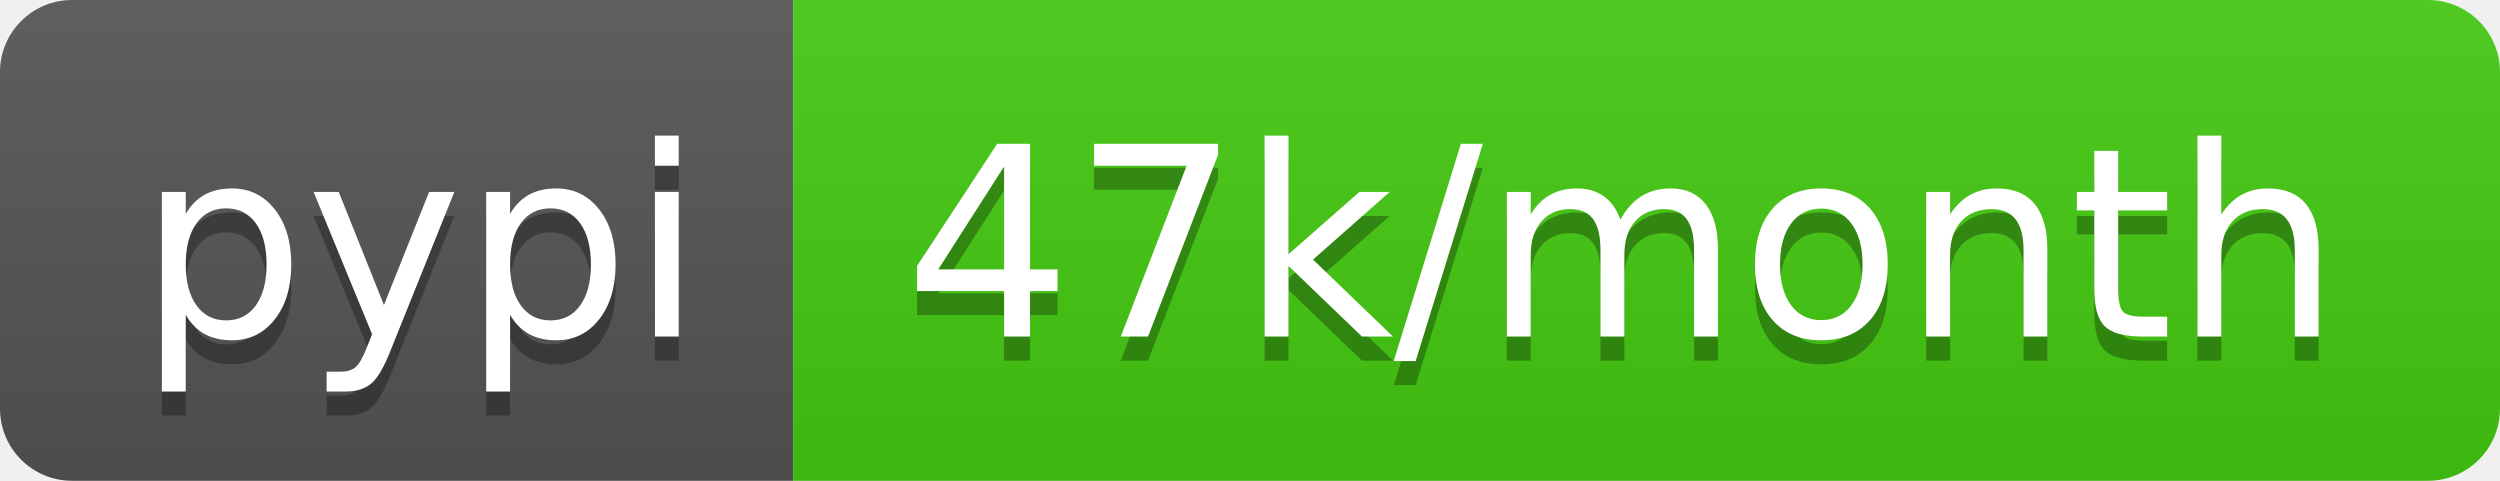
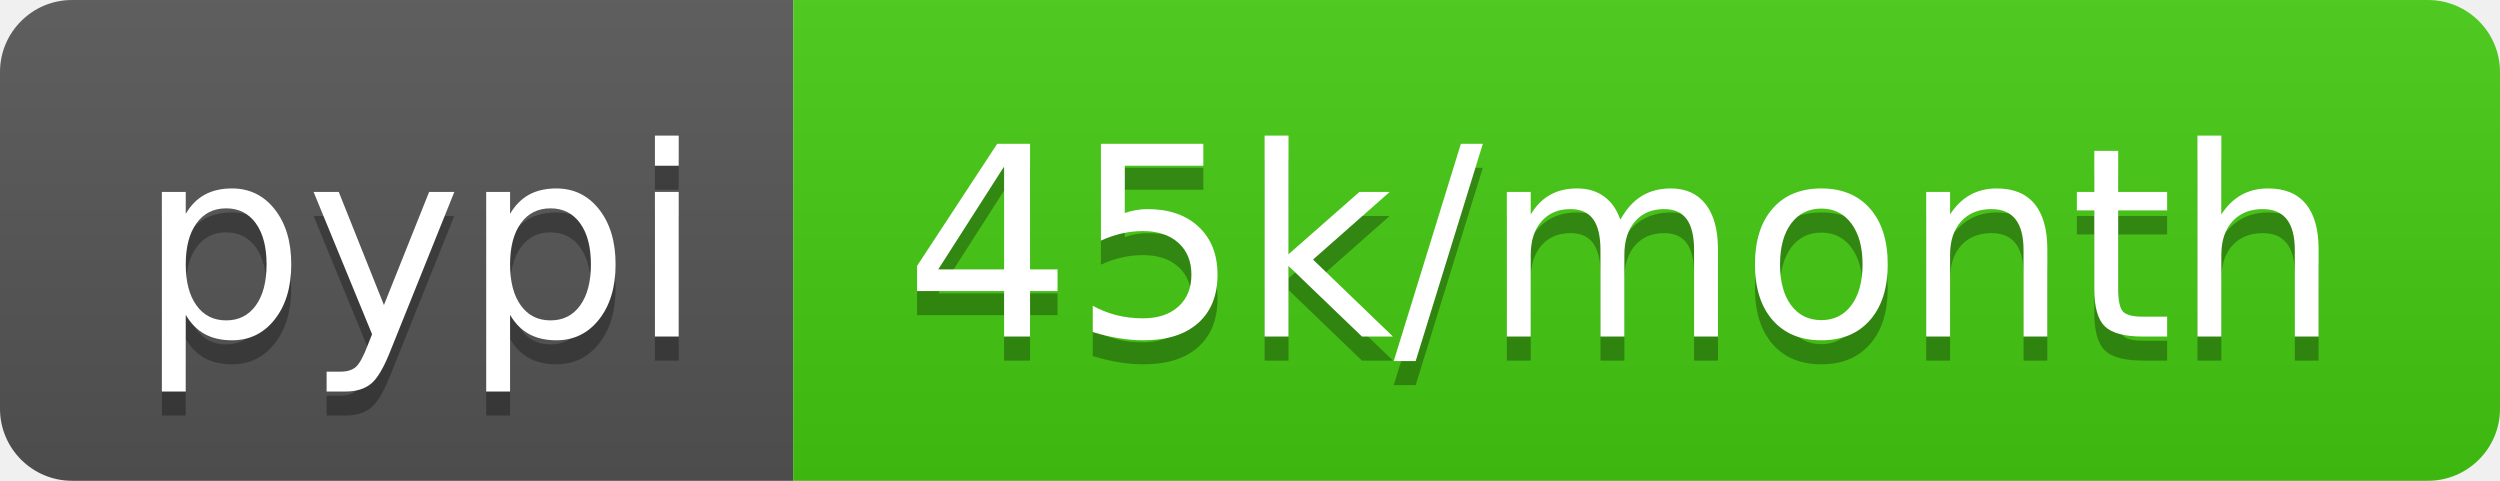
- <svg xmlns="http://www.w3.org/2000/svg" width="104" height="20" role="img" aria-label="pypi: 47k/month">
+ <svg xmlns="http://www.w3.org/2000/svg" width="104" height="20" role="img" aria-label="pypi: 45k/month">
  <linearGradient id="s" x2="0" y2="100%">
    <stop offset="0" stop-color="#bbb" stop-opacity=".1" />
    <stop offset="1" stop-opacity=".1" />
  </linearGradient>
  <clipPath id="r">
    <rect width="104" height="20" rx="3" fill="#fff" />
  </clipPath>
  <g clip-path="url(#r)">
    <rect width="33" height="20" fill="#555" />
    <rect x="33" width="71" height="20" fill="#4c1" />
    <rect width="104" height="20" fill="url(#s)" />
  </g>
  <g fill="#fff" text-anchor="middle" font-family="Verdana,Geneva,DejaVu Sans,sans-serif" text-rendering="geometricPrecision" font-size="110">
    <text aria-hidden="true" x="175" y="150" fill="#010101" fill-opacity=".3" transform="scale(.1)" textLength="230">pypi</text>
    <text x="175" y="140" transform="scale(.1)" fill="#fff" textLength="230">pypi</text>
-     <text aria-hidden="true" x="675" y="150" fill="#010101" fill-opacity=".3" transform="scale(.1)" textLength="610">47k/month</text>
-     <text x="675" y="140" transform="scale(.1)" fill="#fff" textLength="610">47k/month</text>
+     <text aria-hidden="true" x="675" y="150" fill="#010101" fill-opacity=".3" transform="scale(.1)" textLength="610">45k/month</text>
+     <text x="675" y="140" transform="scale(.1)" fill="#fff" textLength="610">45k/month</text>
  </g>
</svg>
